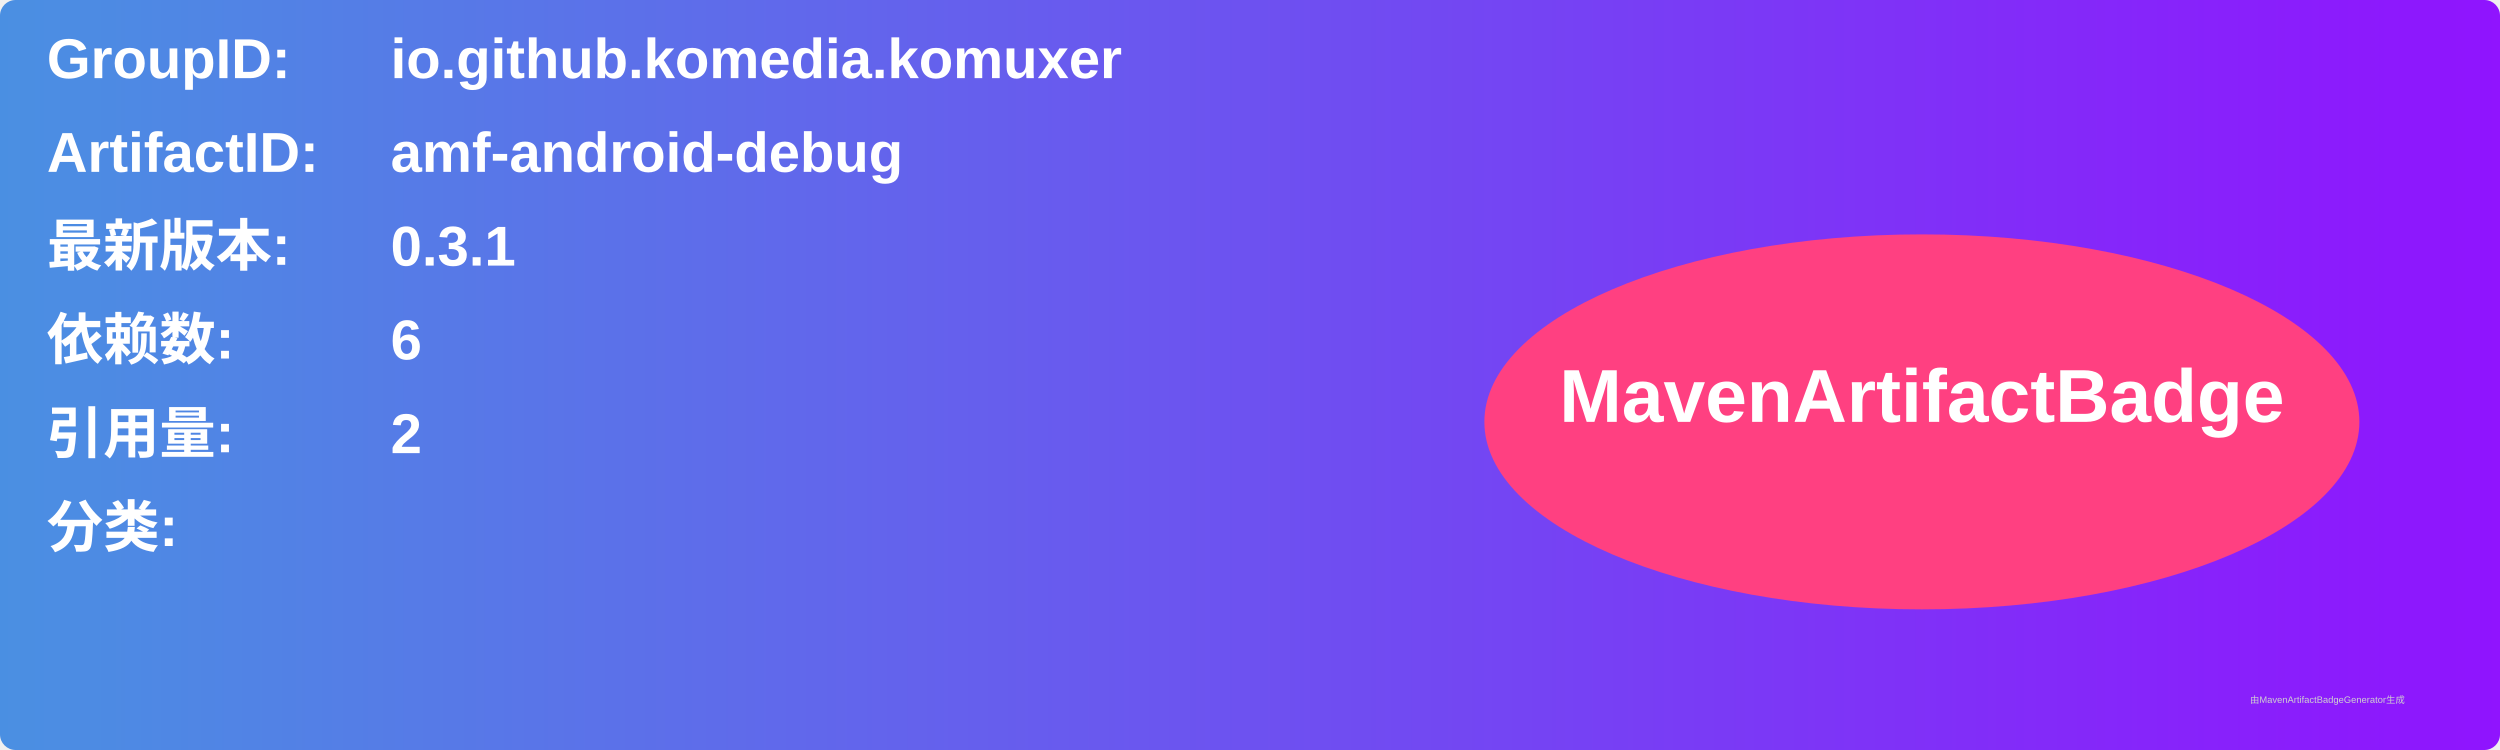
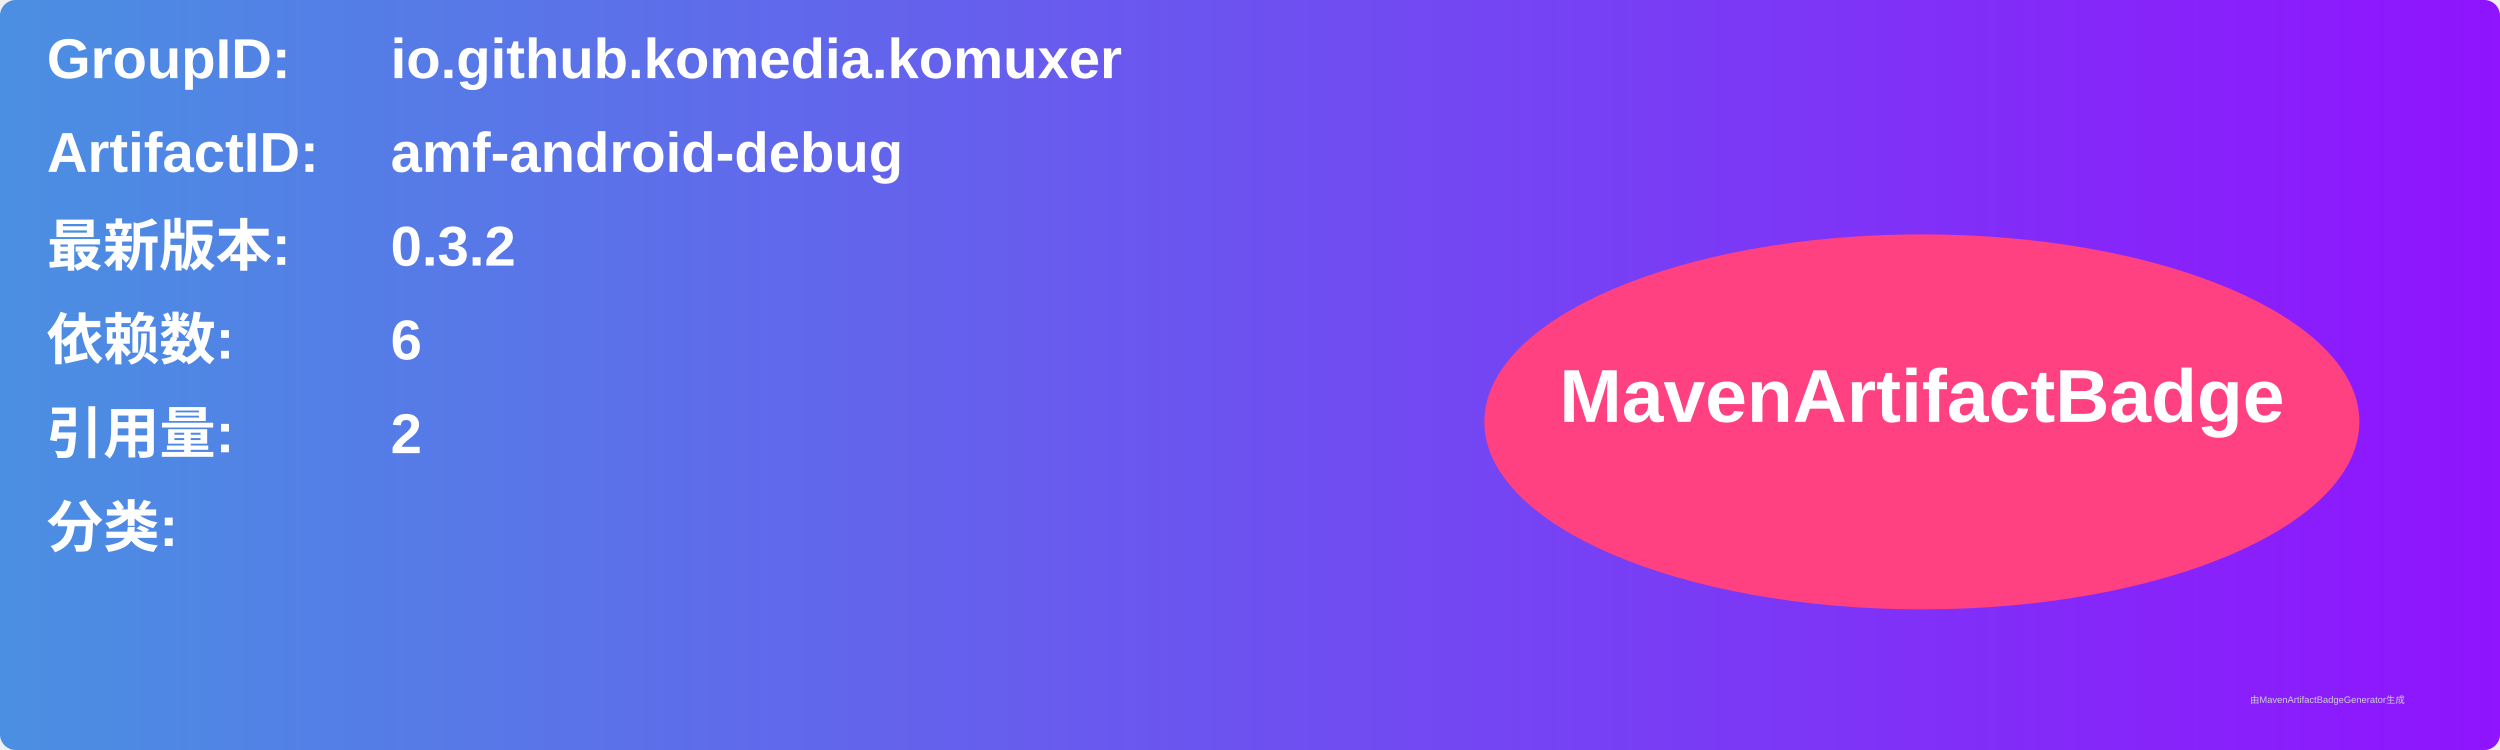
<svg xmlns="http://www.w3.org/2000/svg" width="800" height="240" viewBox="0 0 800 240">
  <linearGradient id="grad" x1="0%" y1="0%" x2="100%" y2="0%">
    <stop offset="0%" stop-color="#4a90e2" />
    <stop offset="100%" stop-color="#9013fe" />
  </linearGradient>
  <rect width="100%" height="100%" rx="5" ry="5" fill="url(#grad)" />
  <g transform="translate(15, 15)">
    <text x="0" y="10" font-family="Arial" font-size="18" fill="white" font-weight="bold" width="260">GroupID:</text>
    <text x="110" y="10" font-family="Arial" font-size="18" fill="white" font-weight="bold" width="460">io.github.komedia.komuxer</text>
    <text x="0" y="40" font-family="Arial" font-size="18" fill="white" font-weight="bold" width="260">ArtifactID:</text>
    <text x="110" y="40" font-family="Arial" font-size="18" fill="white" font-weight="bold" width="460">amf-android-debug</text>
    <text x="0" y="70" font-family="Arial" font-size="18" fill="white" font-weight="bold">最新版本:</text>
    <text x="110" y="70" font-family="Arial" font-size="18" fill="white" font-weight="bold">
-       <tspan font-weight="bold">0.3.1</tspan>
+       <tspan font-weight="bold">0.3.2</tspan>
    </text>
    <text x="0" y="100" font-family="Arial" font-size="18" fill="white" font-weight="bold">依赖数: </text>
    <text x="110" y="100" font-family="Arial" font-size="18" fill="white">
      <tspan font-weight="bold">6</tspan>
    </text>
    <text x="0" y="130" font-family="Arial" font-size="18" fill="white" font-weight="bold">引用量: </text>
    <text x="110" y="130" font-family="Arial" font-size="18" fill="white">
      <tspan font-weight="bold">2</tspan>
    </text>
    <text x="0" y="160" font-family="Arial" font-size="18" fill="white" font-weight="bold">分类:</text>
    <text x="10" y="190" font-family="Arial" font-size="10" fill="white">
      <tspan font-weight="bold" />
    </text>
    <ellipse cx="600" cy="120" rx="140" ry="60" fill="#ff4081" />
    <text x="600" y="120" text-anchor="middle" font-family="Arial" font-size="24" fill="white" font-weight="bold">MavenArtifactBadge</text>
  </g>
  <text x="720" y="225" font-family="Arial" font-size="3" fill="#d0d0d0">由MavenArtifactBadgeGenerator生成</text>
</svg>
